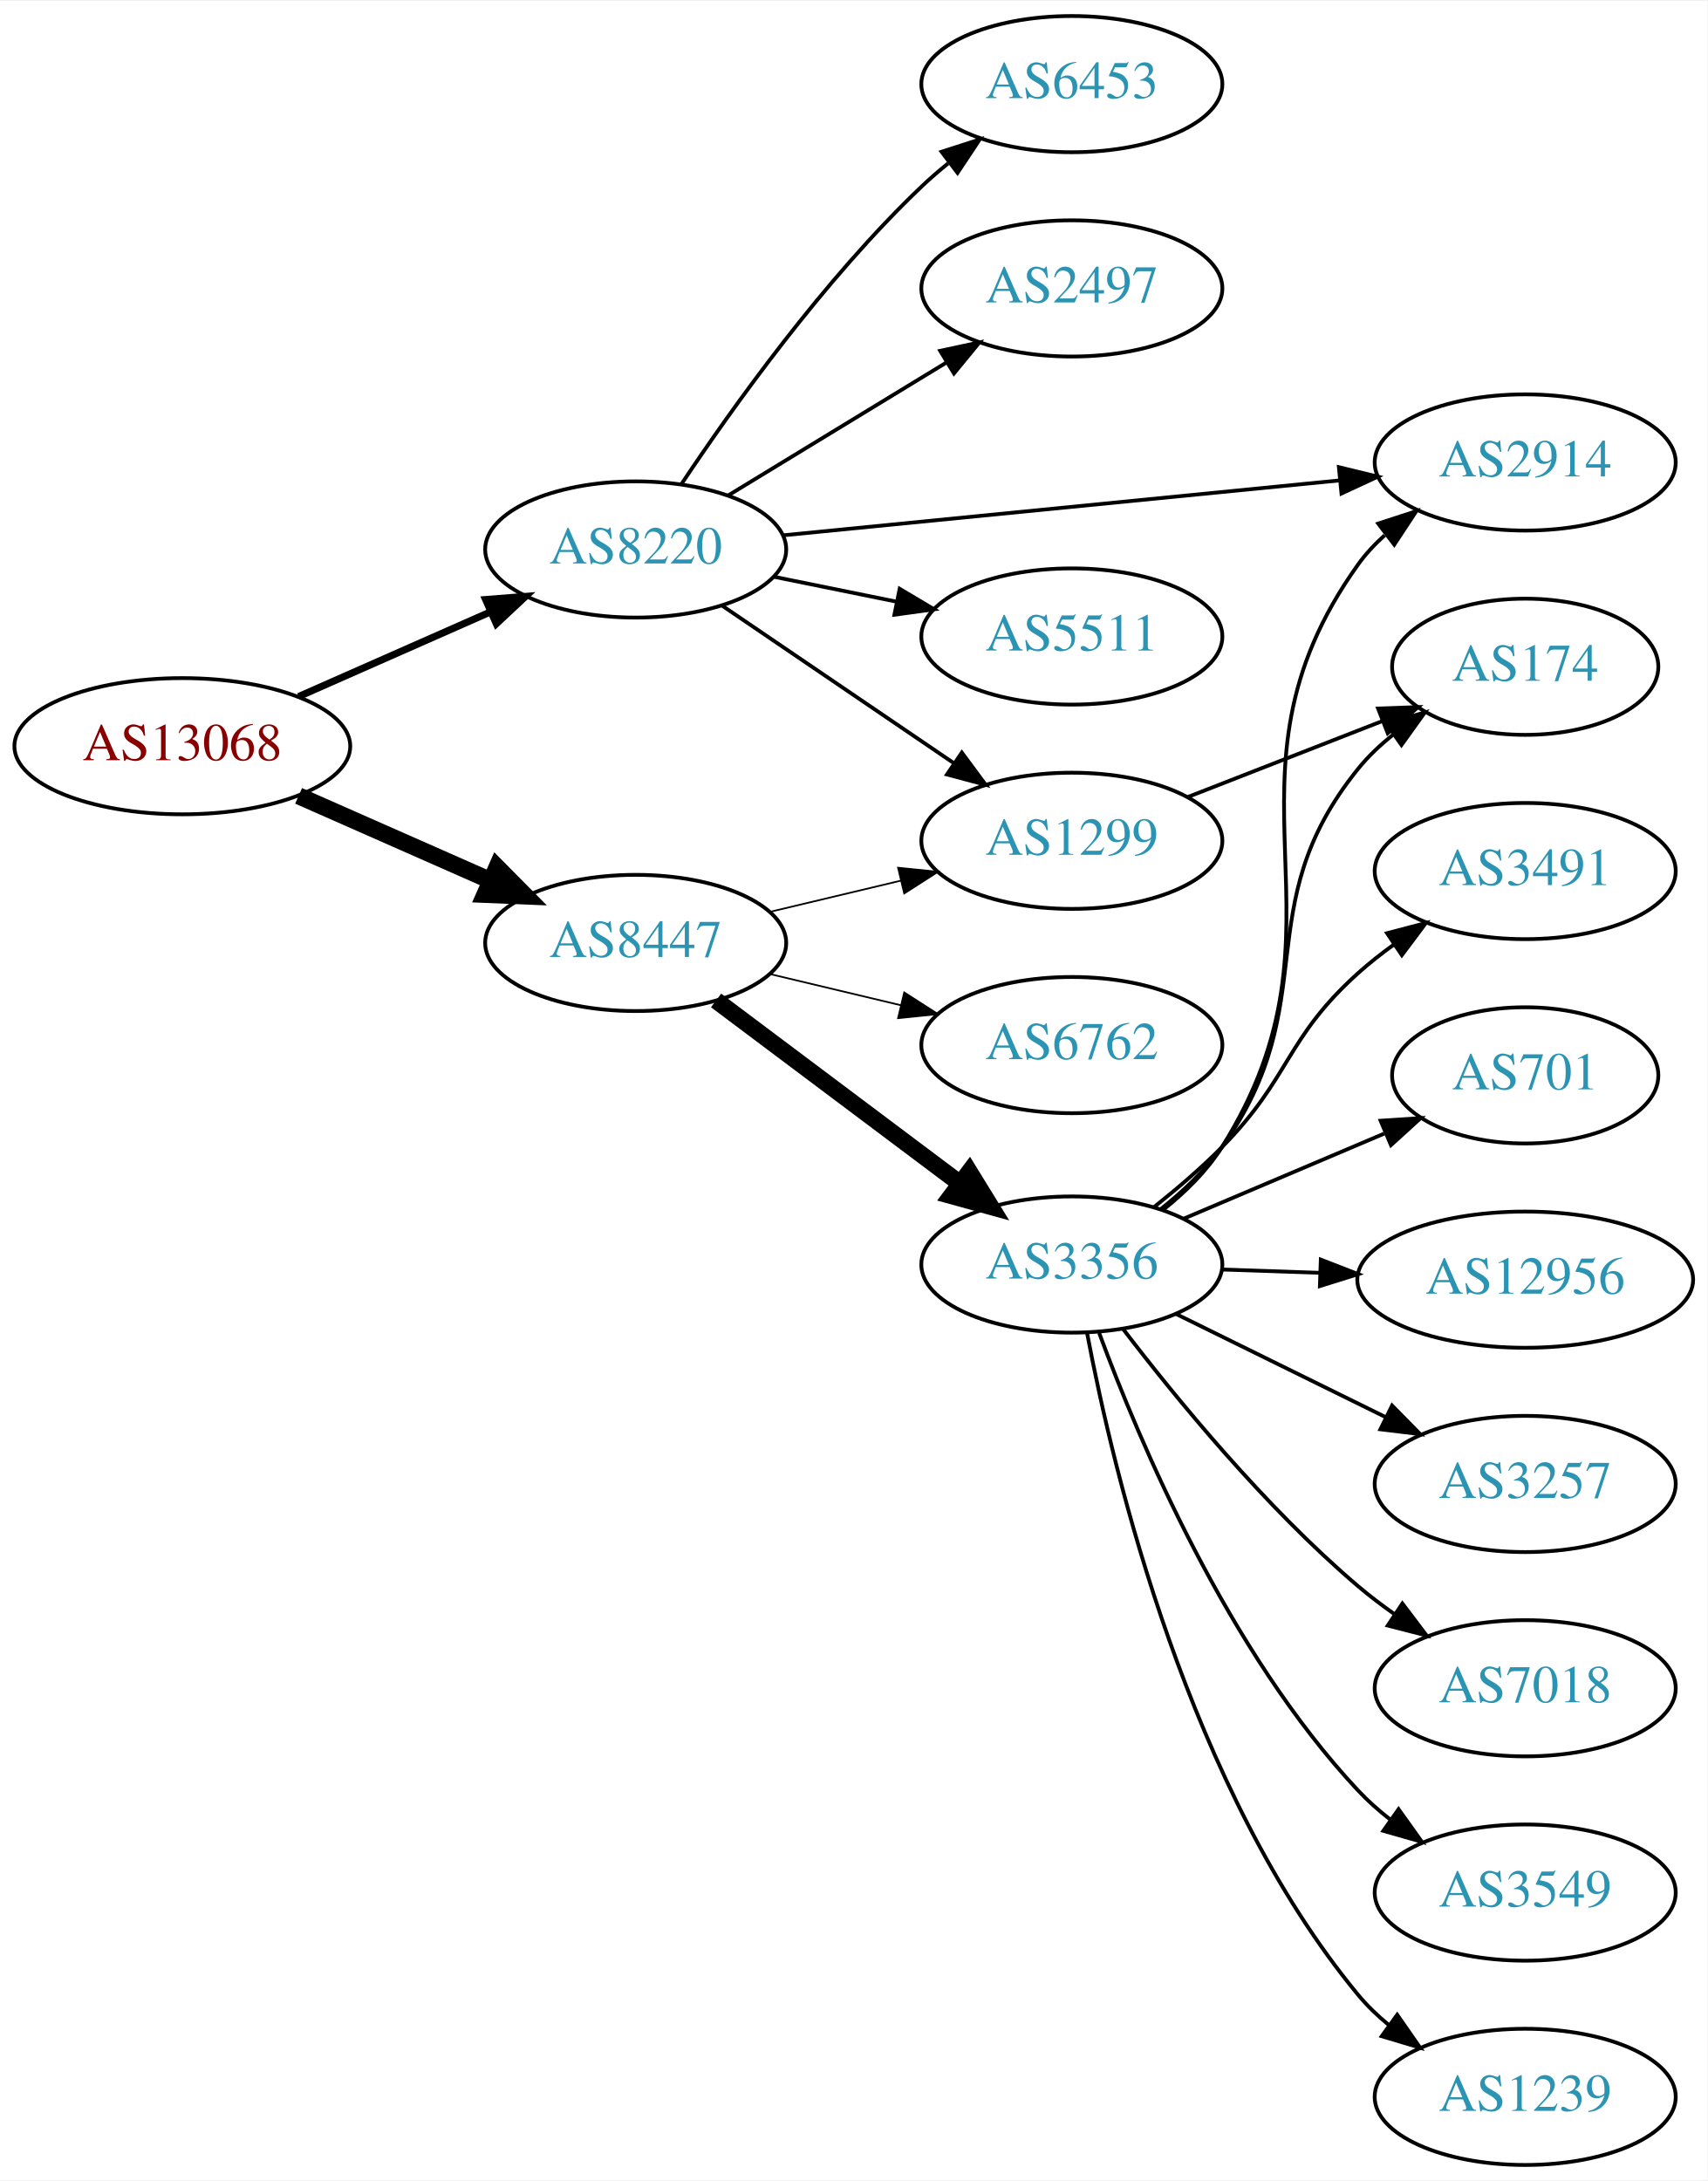
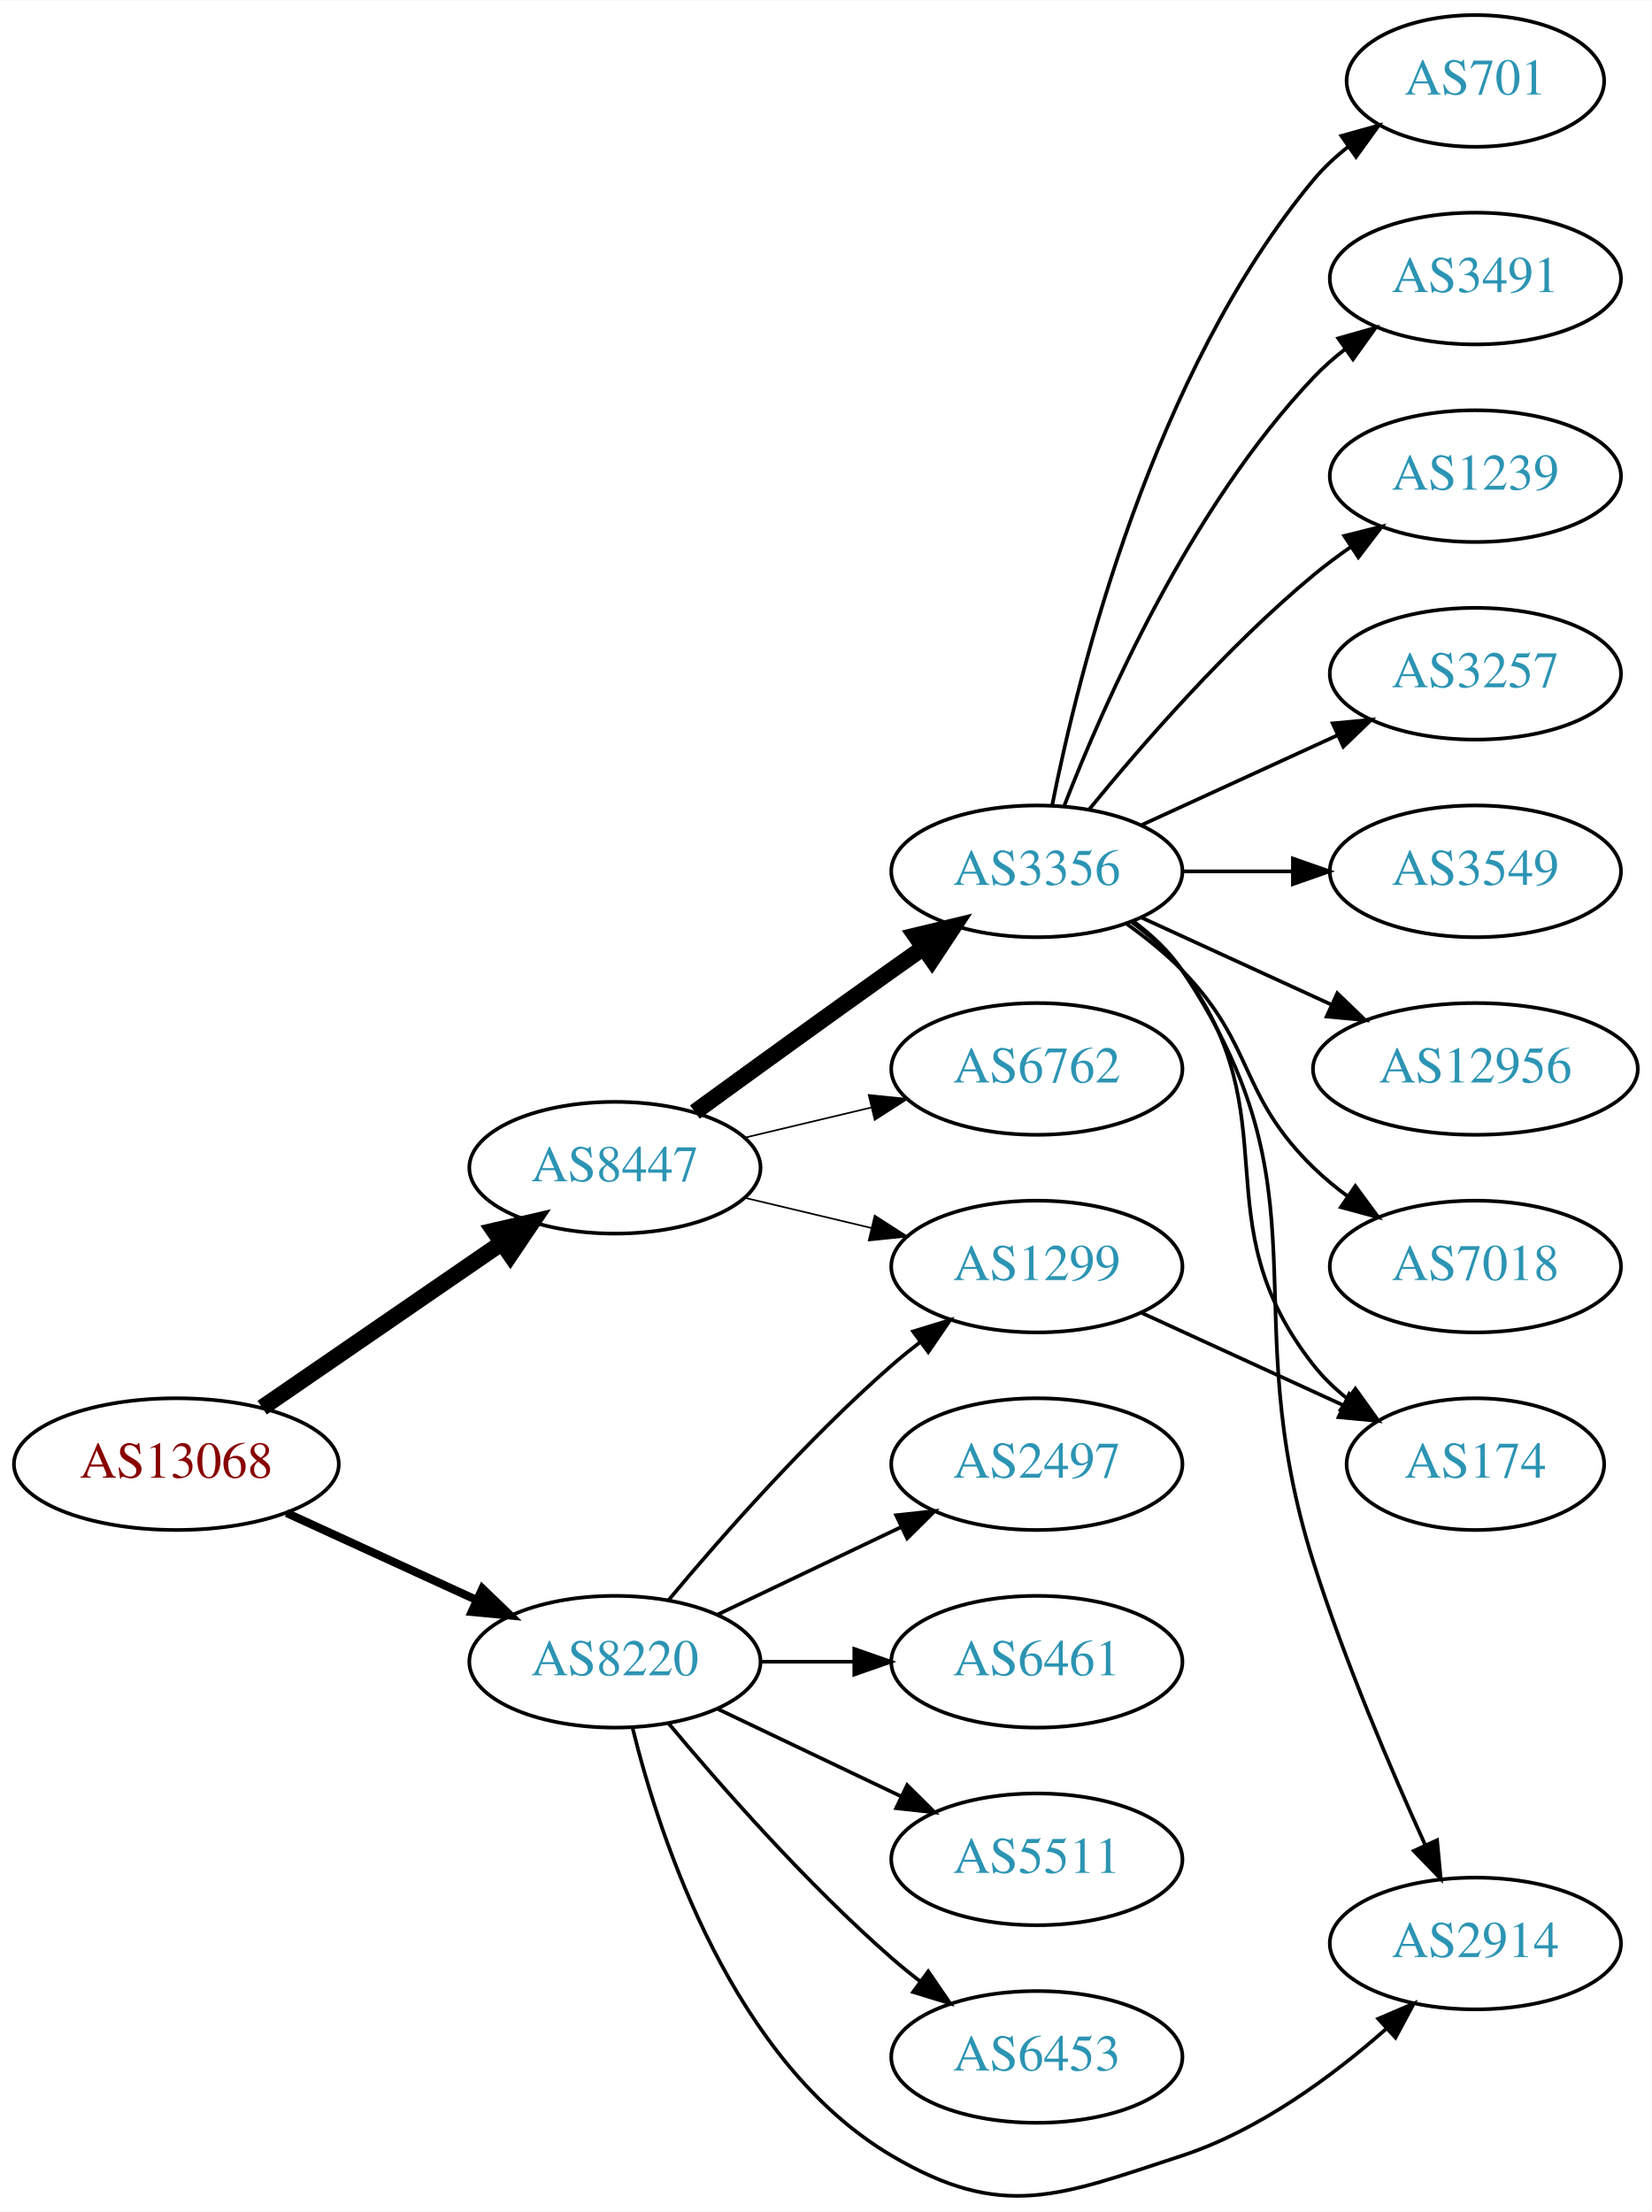
- <svg xmlns="http://www.w3.org/2000/svg" xmlns:xlink="http://www.w3.org/1999/xlink" width="451pt" height="576pt" viewBox="0.00 0.00 451.37 576.00">
-   <g id="graph0" class="graph" transform="scale(1 1) rotate(0) translate(4 572)">
-     <polygon fill="white" stroke="none" points="-4,4 -4,-572 447.37,-572 447.37,4 -4,4" />
+ <svg xmlns="http://www.w3.org/2000/svg" xmlns:xlink="http://www.w3.org/1999/xlink" width="451pt" height="604pt" viewBox="0.00 0.00 451.37 604.26">
+   <g id="graph0" class="graph" transform="scale(1 1) rotate(0) translate(4 600.255)">
+     <polygon fill="white" stroke="none" points="-4,4 -4,-600.255 447.37,-600.255 447.37,4 -4,4" />
    <g id="node1" class="node">
      <g id="a_node1">
        <a xlink:href="/asn/13068" xlink:title="AS13068 ~ Wiener Borse AG [AT]">
-           <ellipse fill="#ffffff" stroke="black" cx="44.196" cy="-375" rx="44.393" ry="18" />
-           <text text-anchor="middle" x="44.196" y="-371.3" font-family="Times,serif" font-size="14.00" fill="#880000">AS13068</text>
+           <ellipse fill="#ffffff" stroke="black" cx="44.196" cy="-200.255" rx="44.393" ry="18" />
+           <text text-anchor="middle" x="44.196" y="-196.555" font-family="Times,serif" font-size="14.00" fill="#880000">AS13068</text>
        </a>
      </g>
    </g>
    <g id="node2" class="node">
      <g id="a_node2">
        <a xlink:href="/asn/8220" xlink:title="AS8220 ~ COLT [GB]">
-           <ellipse fill="#ffffff" stroke="black" cx="164.039" cy="-427" rx="39.794" ry="18" />
-           <text text-anchor="middle" x="164.039" y="-423.3" font-family="Times,serif" font-size="14.00" fill="#2c94b3">AS8220</text>
+           <ellipse fill="#ffffff" stroke="black" cx="164.039" cy="-146.255" rx="39.794" ry="18" />
+           <text text-anchor="middle" x="164.039" y="-142.555" font-family="Times,serif" font-size="14.00" fill="#2c94b3">AS8220</text>
        </a>
      </g>
    </g>
    <g id="edge1" class="edge">
-       <path fill="none" stroke="black" stroke-width="1.875" d="M74.933,-388.122C90.322,-394.913 109.265,-403.271 125.637,-410.496" />
-       <polygon fill="black" stroke="black" stroke-width="1.875" points="124.372,-413.763 134.934,-414.598 127.198,-407.359 124.372,-413.763" />
+       <path fill="none" stroke="black" stroke-width="2.25" d="M74.326,-186.907C89.937,-179.753 109.335,-170.865 126.007,-163.225" />
+       <polygon fill="black" stroke="black" stroke-width="2.25" points="127.826,-166.241 135.459,-158.894 124.91,-159.878 127.826,-166.241" />
    </g>
    <g id="node3" class="node">
      <g id="a_node3">
        <a xlink:href="/asn/8447" xlink:title="AS8447 ~ A1 Telekom Austria AG [AT]">
-           <ellipse fill="#ffffff" stroke="black" cx="164.039" cy="-323" rx="39.794" ry="18" />
-           <text text-anchor="middle" x="164.039" y="-319.3" font-family="Times,serif" font-size="14.00" fill="#2c94b3">AS8447</text>
+           <ellipse fill="#ffffff" stroke="black" cx="164.039" cy="-281.255" rx="39.794" ry="18" />
+           <text text-anchor="middle" x="164.039" y="-277.555" font-family="Times,serif" font-size="14.00" fill="#2c94b3">AS8447</text>
        </a>
      </g>
    </g>
    <g id="edge2" class="edge">
-       <path fill="none" stroke="black" stroke-width="4.5" d="M74.933,-361.878C90.322,-355.087 109.265,-346.729 125.637,-339.504" />
-       <polygon fill="black" stroke="black" stroke-width="4.5" points="127.375,-343.041 134.934,-335.402 124.196,-335.836 127.375,-343.041" />
+       <path fill="none" stroke="black" stroke-width="4.5" d="M67.639,-215.681C86.22,-228.453 112.781,-246.71 133.161,-260.718" />
+       <polygon fill="black" stroke="black" stroke-width="4.5" points="131.003,-264.014 141.475,-266.433 135.464,-257.524 131.003,-264.014" />
    </g>
    <g id="node4" class="node">
      <g id="a_node4">
-         <a xlink:href="/asn/2497" xlink:title="AS2497 ~ Internet Initiative Japan Inc. [JP]">
-           <ellipse fill="#ffffff" stroke="black" cx="279.332" cy="-496" rx="39.794" ry="18" />
-           <text text-anchor="middle" x="279.332" y="-492.3" font-family="Times,serif" font-size="14.00" fill="#2c94b3">AS2497</text>
+         <a xlink:href="/asn/1299" xlink:title="AS1299 ~ Telia Carrier [EU]">
+           <ellipse fill="#ffffff" stroke="black" cx="279.332" cy="-254.255" rx="39.794" ry="18" />
+           <text text-anchor="middle" x="279.332" y="-250.555" font-family="Times,serif" font-size="14.00" fill="#2c94b3">AS1299</text>
        </a>
      </g>
    </g>
    <g id="edge3" class="edge">
-       <path fill="none" stroke="black" d="M188.513,-441.297C205.223,-451.474 227.878,-465.272 246.255,-476.464" />
-       <polygon fill="black" stroke="black" points="244.526,-479.509 254.887,-481.721 248.167,-473.531 244.526,-479.509" />
+       <path fill="none" stroke="black" d="M178.669,-163.072C192.951,-180.185 216.498,-207 239.685,-227.255 242.151,-229.409 244.789,-231.549 247.487,-233.627" />
+       <polygon fill="black" stroke="black" points="245.512,-236.519 255.641,-239.626 249.66,-230.88 245.512,-236.519" />
    </g>
    <g id="node5" class="node">
      <g id="a_node5">
-         <a xlink:href="/asn/2914" xlink:title="AS2914 ~ NTT America, Inc. [US]">
-           <ellipse fill="#ffffff" stroke="black" cx="399.174" cy="-450" rx="39.794" ry="18" />
-           <text text-anchor="middle" x="399.174" y="-446.3" font-family="Times,serif" font-size="14.00" fill="#2c94b3">AS2914</text>
+         <a xlink:href="/asn/2497" xlink:title="AS2497 ~ Internet Initiative Japan Inc. [JP]">
+           <ellipse fill="#ffffff" stroke="black" cx="279.332" cy="-200.255" rx="39.794" ry="18" />
+           <text text-anchor="middle" x="279.332" y="-196.555" font-family="Times,serif" font-size="14.00" fill="#2c94b3">AS2497</text>
        </a>
      </g>
    </g>
    <g id="edge4" class="edge">
-       <path fill="none" stroke="black" d="M203.015,-430.747C243.15,-434.706 306.553,-440.961 350.136,-445.261" />
-       <polygon fill="black" stroke="black" points="349.919,-448.756 360.214,-446.255 350.606,-441.79 349.919,-448.756" />
+       <path fill="none" stroke="black" d="M192.175,-159.19C207.169,-166.336 225.99,-175.307 242.213,-183.04" />
+       <polygon fill="black" stroke="black" points="240.884,-186.283 251.417,-187.426 243.895,-179.964 240.884,-186.283" />
    </g>
    <g id="node6" class="node">
      <g id="a_node6">
-         <a xlink:href="/asn/5511" xlink:title="AS5511 ~ Orange S.A. [FR]">
-           <ellipse fill="#ffffff" stroke="black" cx="279.332" cy="-404" rx="39.794" ry="18" />
-           <text text-anchor="middle" x="279.332" y="-400.3" font-family="Times,serif" font-size="14.00" fill="#2c94b3">AS5511</text>
+         <a xlink:href="/asn/6461" xlink:title="AS6461 ~ Zayo Bandwidth [US]">
+           <ellipse fill="#ffffff" stroke="black" cx="279.332" cy="-146.255" rx="39.794" ry="18" />
+           <text text-anchor="middle" x="279.332" y="-142.555" font-family="Times,serif" font-size="14.00" fill="#2c94b3">AS6461</text>
        </a>
      </g>
    </g>
    <g id="edge5" class="edge">
-       <path fill="none" stroke="black" d="M200.574,-419.786C210.803,-417.709 222.104,-415.415 232.846,-413.234" />
-       <polygon fill="black" stroke="black" points="233.818,-416.608 242.922,-411.189 232.425,-409.748 233.818,-416.608" />
+       <path fill="none" stroke="black" d="M203.711,-146.255C211.914,-146.255 220.678,-146.255 229.21,-146.255" />
+       <polygon fill="black" stroke="black" points="229.449,-149.755 239.449,-146.255 229.449,-142.755 229.449,-149.755" />
    </g>
    <g id="node7" class="node">
      <g id="a_node7">
-         <a xlink:href="/asn/1299" xlink:title="AS1299 ~ Telia Carrier [EU]">
-           <ellipse fill="#ffffff" stroke="black" cx="279.332" cy="-350" rx="39.794" ry="18" />
-           <text text-anchor="middle" x="279.332" y="-346.3" font-family="Times,serif" font-size="14.00" fill="#2c94b3">AS1299</text>
+         <a xlink:href="/asn/5511" xlink:title="AS5511 ~ Orange S.A. [FR]">
+           <ellipse fill="#ffffff" stroke="black" cx="279.332" cy="-92.255" rx="39.794" ry="18" />
+           <text text-anchor="middle" x="279.332" y="-88.555" font-family="Times,serif" font-size="14.00" fill="#2c94b3">AS5511</text>
        </a>
      </g>
    </g>
    <g id="edge6" class="edge">
-       <path fill="none" stroke="black" d="M186.883,-412.154C204.28,-400.33 228.827,-383.646 248.11,-370.54" />
-       <polygon fill="black" stroke="black" points="250.251,-373.317 256.555,-364.801 246.317,-367.527 250.251,-373.317" />
+       <path fill="none" stroke="black" d="M192.175,-133.321C207.169,-126.174 225.99,-117.203 242.213,-109.471" />
+       <polygon fill="black" stroke="black" points="243.895,-112.546 251.417,-105.084 240.884,-106.227 243.895,-112.546" />
    </g>
    <g id="node8" class="node">
      <g id="a_node8">
        <a xlink:href="/asn/6453" xlink:title="AS6453 ~ TATA COMMUNICATIONS (AMERICA) INC [US]">
-           <ellipse fill="#ffffff" stroke="black" cx="279.332" cy="-550" rx="39.794" ry="18" />
-           <text text-anchor="middle" x="279.332" y="-546.3" font-family="Times,serif" font-size="14.00" fill="#2c94b3">AS6453</text>
+           <ellipse fill="#ffffff" stroke="black" cx="279.332" cy="-38.255" rx="39.794" ry="18" />
+           <text text-anchor="middle" x="279.332" y="-34.555" font-family="Times,serif" font-size="14.00" fill="#2c94b3">AS6453</text>
        </a>
      </g>
    </g>
    <g id="edge7" class="edge">
-       <path fill="none" stroke="black" d="M176.081,-444.211C189.573,-464.458 213.82,-498.423 239.685,-523 241.855,-525.061 244.193,-527.085 246.607,-529.039" />
-       <polygon fill="black" stroke="black" points="244.888,-532.127 254.974,-535.37 249.112,-526.545 244.888,-532.127" />
-     </g>
-     <g id="edge9" class="edge">
-       <path fill="none" stroke="black" stroke-width="0.45" d="M199.646,-331.248C210.517,-333.838 222.671,-336.735 234.114,-339.462" />
-       <polygon fill="black" stroke="black" stroke-width="0.45" points="233.397,-342.889 243.936,-341.803 235.02,-336.08 233.397,-342.889" />
+       <path fill="none" stroke="black" d="M178.669,-129.438C192.951,-112.326 216.498,-85.511 239.685,-65.255 242.151,-63.102 244.789,-60.962 247.487,-58.884" />
+       <polygon fill="black" stroke="black" points="249.66,-61.63 255.641,-52.885 245.512,-55.992 249.66,-61.63" />
    </g>
    <g id="node9" class="node">
      <g id="a_node9">
-         <a xlink:href="/asn/3356" xlink:title="AS3356 ~ Level 3 Parent, LLC [US]">
-           <ellipse fill="#ffffff" stroke="black" cx="279.332" cy="-238" rx="39.794" ry="18" />
-           <text text-anchor="middle" x="279.332" y="-234.3" font-family="Times,serif" font-size="14.00" fill="#2c94b3">AS3356</text>
+         <a xlink:href="/asn/2914" xlink:title="AS2914 ~ NTT America, Inc. [US]">
+           <ellipse fill="#ffffff" stroke="black" cx="399.174" cy="-69.255" rx="39.794" ry="18" />
+           <text text-anchor="middle" x="399.174" y="-65.555" font-family="Times,serif" font-size="14.00" fill="#2c94b3">AS2914</text>
        </a>
      </g>
    </g>
    <g id="edge8" class="edge">
-       <path fill="none" stroke="black" stroke-width="4.5" d="M185.293,-307.804C203.226,-294.35 229.596,-274.565 249.687,-259.491" />
-       <polygon fill="black" stroke="black" stroke-width="4.5" points="252.235,-262.502 257.87,-253.351 247.508,-256.203 252.235,-262.502" />
+       <path fill="none" stroke="black" d="M168.861,-128.154C176.388,-97.65 196.316,-36.833 239.685,-11.255 270.041,6.647 285.482,-0.302 318.978,-11.255 340.025,-18.138 360.11,-32.976 374.786,-45.921" />
+       <polygon fill="black" stroke="black" points="372.618,-48.681 382.355,-52.855 377.346,-43.519 372.618,-48.681" />
+     </g>
+     <g id="edge11" class="edge">
+       <path fill="none" stroke="black" stroke-width="0.45" d="M199.646,-273.008C210.517,-270.417 222.671,-267.52 234.114,-264.793" />
+       <polygon fill="black" stroke="black" stroke-width="0.45" points="235.02,-268.175 243.936,-262.452 233.397,-261.366 235.02,-268.175" />
    </g>
    <g id="node10" class="node">
      <g id="a_node10">
-         <a xlink:href="/asn/6762" xlink:title="AS6762 ~ TELECOM ITALIA SPARKLE S.p.A. [IT]">
-           <ellipse fill="#ffffff" stroke="black" cx="279.332" cy="-296" rx="39.794" ry="18" />
-           <text text-anchor="middle" x="279.332" y="-292.3" font-family="Times,serif" font-size="14.00" fill="#2c94b3">AS6762</text>
-         </a>
-       </g>
-     </g>
-     <g id="edge10" class="edge">
-       <path fill="none" stroke="black" stroke-width="0.45" d="M199.646,-314.752C210.517,-312.162 222.671,-309.265 234.114,-306.538" />
-       <polygon fill="black" stroke="black" stroke-width="0.45" points="235.02,-309.92 243.936,-304.197 233.397,-303.111 235.02,-309.92" />
+         <a xlink:href="/asn/3356" xlink:title="AS3356 ~ LEVEL3 [US]">
+           <ellipse fill="#ffffff" stroke="black" cx="279.332" cy="-362.255" rx="39.794" ry="18" />
+           <text text-anchor="middle" x="279.332" y="-358.555" font-family="Times,serif" font-size="14.00" fill="#2c94b3">AS3356</text>
+         </a>
+       </g>
+     </g>
+     <g id="edge9" class="edge">
+       <path fill="none" stroke="black" stroke-width="4.5" d="M185.887,-296.477C200.821,-307.347 221.435,-322.28 239.685,-335.255 242.506,-337.26 245.449,-339.34 248.397,-341.414" />
+       <polygon fill="black" stroke="black" stroke-width="4.5" points="246.173,-344.664 256.621,-347.181 250.694,-338.216 246.173,-344.664" />
    </g>
    <g id="node11" class="node">
      <g id="a_node11">
+         <a xlink:href="/asn/6762" xlink:title="AS6762 ~ TELECOM ITALIA SPARKLE S.p.A. [IT]">
+           <ellipse fill="#ffffff" stroke="black" cx="279.332" cy="-308.255" rx="39.794" ry="18" />
+           <text text-anchor="middle" x="279.332" y="-304.555" font-family="Times,serif" font-size="14.00" fill="#2c94b3">AS6762</text>
+         </a>
+       </g>
+     </g>
+     <g id="edge10" class="edge">
+       <path fill="none" stroke="black" stroke-width="0.45" d="M199.646,-289.503C210.517,-292.094 222.671,-294.99 234.114,-297.717" />
+       <polygon fill="black" stroke="black" stroke-width="0.45" points="233.397,-301.144 243.936,-300.058 235.02,-294.335 233.397,-301.144" />
+     </g>
+     <g id="node18" class="node">
+       <g id="a_node18">
        <a xlink:href="/asn/174" xlink:title="AS174 ~ Cogent Communications [US]">
-           <ellipse fill="#ffffff" stroke="black" cx="399.174" cy="-396" rx="35.194" ry="18" />
-           <text text-anchor="middle" x="399.174" y="-392.3" font-family="Times,serif" font-size="14.00" fill="#2c94b3">AS174</text>
-         </a>
-       </g>
-     </g>
-     <g id="edge11" class="edge">
-       <path fill="none" stroke="black" d="M310.068,-361.608C325.685,-367.704 344.962,-375.229 361.499,-381.684" />
-       <polygon fill="black" stroke="black" points="360.282,-384.966 370.87,-385.342 362.828,-378.445 360.282,-384.966" />
-     </g>
-     <g id="edge12" class="edge">
-       <path fill="none" stroke="black" d="M303.608,-252.575C309.38,-257.189 315.035,-262.741 318.978,-269 356.446,-328.471 314.086,-365.829 354.978,-423 356.985,-425.805 359.382,-428.383 362.005,-430.736" />
-       <polygon fill="black" stroke="black" points="360.312,-433.846 370.385,-437.13 364.558,-428.281 360.312,-433.846" />
-     </g>
-     <g id="edge13" class="edge">
-       <path fill="none" stroke="black" d="M302.734,-252.571C308.638,-257.252 314.579,-262.84 318.978,-269 346.43,-307.441 325.318,-332.236 354.978,-369 357.664,-372.33 360.878,-375.365 364.323,-378.099" />
-       <polygon fill="black" stroke="black" points="362.446,-381.057 372.645,-383.925 366.461,-375.322 362.446,-381.057" />
+           <ellipse fill="#ffffff" stroke="black" cx="399.174" cy="-200.255" rx="35.194" ry="18" />
+           <text text-anchor="middle" x="399.174" y="-196.555" font-family="Times,serif" font-size="14.00" fill="#2c94b3">AS174</text>
+         </a>
+       </g>
+     </g>
+     <g id="edge21" class="edge">
+       <path fill="none" stroke="black" d="M307.96,-241.595C324.377,-234.072 345.358,-224.458 362.955,-216.394" />
+       <polygon fill="black" stroke="black" points="364.7,-219.445 372.332,-212.097 361.783,-213.081 364.7,-219.445" />
+     </g>
+     <g id="edge19" class="edge">
+       <path fill="none" stroke="black" d="M305.651,-348.648C310.707,-344.904 315.518,-340.425 318.978,-335.255 360.003,-273.961 332.747,-243.582 354.978,-173.255 363.474,-146.38 376.1,-116.791 385.51,-96.069" />
+       <polygon fill="black" stroke="black" points="388.712,-97.485 389.71,-86.937 382.352,-94.56 388.712,-97.485" />
    </g>
    <g id="node12" class="node">
      <g id="a_node12">
-         <a xlink:href="/asn/1239" xlink:title="AS1239 ~ Sprint [US]">
-           <ellipse fill="#ffffff" stroke="black" cx="399.174" cy="-18" rx="39.794" ry="18" />
-           <text text-anchor="middle" x="399.174" y="-14.3" font-family="Times,serif" font-size="14.00" fill="#2c94b3">AS1239</text>
-         </a>
-       </g>
-     </g>
-     <g id="edge14" class="edge">
-       <path fill="none" stroke="black" d="M283.372,-219.829C290.298,-183.147 310.238,-99.141 354.978,-45 357.372,-42.103 360.162,-39.423 363.15,-36.969" />
-       <polygon fill="black" stroke="black" points="365.34,-39.704 371.387,-31.004 361.235,-34.035 365.34,-39.704" />
+         <a xlink:href="/asn/7018" xlink:title="AS7018 ~ AT&amp;T Services, Inc. [US]">
+           <ellipse fill="#ffffff" stroke="black" cx="399.174" cy="-254.255" rx="39.794" ry="18" />
+           <text text-anchor="middle" x="399.174" y="-250.555" font-family="Times,serif" font-size="14.00" fill="#2c94b3">AS7018</text>
+         </a>
+       </g>
+     </g>
+     <g id="edge12" class="edge">
+       <path fill="none" stroke="black" d="M303.926,-347.866C309.182,-344.107 314.513,-339.818 318.978,-335.255 339.151,-314.638 334.285,-301.35 354.978,-281.255 357.823,-278.492 360.997,-275.869 364.297,-273.421" />
+       <polygon fill="black" stroke="black" points="366.363,-276.249 372.645,-267.718 362.414,-270.469 366.363,-276.249" />
    </g>
    <g id="node13" class="node">
      <g id="a_node13">
-         <a xlink:href="/asn/3491" xlink:title="AS3491 ~ PCCW Global, Inc. [US]">
-           <ellipse fill="#ffffff" stroke="black" cx="399.174" cy="-342" rx="39.794" ry="18" />
-           <text text-anchor="middle" x="399.174" y="-338.3" font-family="Times,serif" font-size="14.00" fill="#2c94b3">AS3491</text>
-         </a>
-       </g>
-     </g>
-     <g id="edge15" class="edge">
-       <path fill="none" stroke="black" d="M301.144,-253.254C307.145,-258.027 313.537,-263.493 318.978,-269 337.225,-287.467 335.679,-297.635 354.978,-315 357.926,-317.653 361.167,-320.205 364.507,-322.609" />
-       <polygon fill="black" stroke="black" points="362.655,-325.582 372.906,-328.259 366.562,-319.773 362.655,-325.582" />
+         <a xlink:href="/asn/701" xlink:title="AS701 ~ UUNET [US]">
+           <ellipse fill="#ffffff" stroke="black" cx="399.174" cy="-578.255" rx="35.194" ry="18" />
+           <text text-anchor="middle" x="399.174" y="-574.555" font-family="Times,serif" font-size="14.00" fill="#2c94b3">AS701</text>
+         </a>
+       </g>
+     </g>
+     <g id="edge13" class="edge">
+       <path fill="none" stroke="black" d="M283.53,-380.328C290.694,-416.396 310.968,-498.38 354.978,-551.255 357.715,-554.543 360.96,-557.553 364.423,-560.272" />
+       <polygon fill="black" stroke="black" points="362.558,-563.238 372.764,-566.083 366.56,-557.495 362.558,-563.238" />
    </g>
    <g id="node14" class="node">
      <g id="a_node14">
-         <a xlink:href="/asn/701" xlink:title="AS701 ~ UUNET [US]">
-           <ellipse fill="#ffffff" stroke="black" cx="399.174" cy="-288" rx="35.194" ry="18" />
-           <text text-anchor="middle" x="399.174" y="-284.3" font-family="Times,serif" font-size="14.00" fill="#2c94b3">AS701</text>
-         </a>
-       </g>
-     </g>
-     <g id="edge16" class="edge">
-       <path fill="none" stroke="black" d="M308.858,-250.104C324.802,-256.868 344.834,-265.368 361.885,-272.603" />
-       <polygon fill="black" stroke="black" points="360.953,-276.009 371.526,-276.693 363.687,-269.565 360.953,-276.009" />
+         <a xlink:href="/asn/3491" xlink:title="AS3491 ~ PCCW Global, Inc. [US]">
+           <ellipse fill="#ffffff" stroke="black" cx="399.174" cy="-524.255" rx="39.794" ry="18" />
+           <text text-anchor="middle" x="399.174" y="-520.555" font-family="Times,serif" font-size="14.00" fill="#2c94b3">AS3491</text>
+         </a>
+       </g>
+     </g>
+     <g id="edge14" class="edge">
+       <path fill="none" stroke="black" d="M286.855,-380.25C297.605,-407.983 321.262,-461.684 354.978,-497.255 357.564,-499.983 360.481,-502.55 363.55,-504.933" />
+       <polygon fill="black" stroke="black" points="361.704,-507.913 371.898,-510.799 365.728,-502.186 361.704,-507.913" />
    </g>
    <g id="node15" class="node">
      <g id="a_node15">
-         <a xlink:href="/asn/12956" xlink:title="AS12956 ~ TELXIUS [ES]">
-           <ellipse fill="#ffffff" stroke="black" cx="399.174" cy="-234" rx="44.393" ry="18" />
-           <text text-anchor="middle" x="399.174" y="-230.3" font-family="Times,serif" font-size="14.00" fill="#2c94b3">AS12956</text>
-         </a>
-       </g>
-     </g>
-     <g id="edge17" class="edge">
-       <path fill="none" stroke="black" d="M318.918,-236.69C327.216,-236.409 336.128,-236.106 344.873,-235.809" />
-       <polygon fill="black" stroke="black" points="345.14,-239.302 355.015,-235.465 344.902,-232.306 345.14,-239.302" />
+         <a xlink:href="/asn/1239" xlink:title="AS1239 ~ Sprint [US]">
+           <ellipse fill="#ffffff" stroke="black" cx="399.174" cy="-470.255" rx="39.794" ry="18" />
+           <text text-anchor="middle" x="399.174" y="-466.555" font-family="Times,serif" font-size="14.00" fill="#2c94b3">AS1239</text>
+         </a>
+       </g>
+     </g>
+     <g id="edge15" class="edge">
+       <path fill="none" stroke="black" d="M293.751,-379.32C307.865,-396.63 331.28,-423.6 354.978,-443.255 358.194,-445.923 361.695,-448.526 365.265,-450.997" />
+       <polygon fill="black" stroke="black" points="363.343,-453.922 373.622,-456.491 367.189,-448.073 363.343,-453.922" />
    </g>
    <g id="node16" class="node">
      <g id="a_node16">
        <a xlink:href="/asn/3257" xlink:title="AS3257 ~ GTT [DE]">
-           <ellipse fill="#ffffff" stroke="black" cx="399.174" cy="-180" rx="39.794" ry="18" />
-           <text text-anchor="middle" x="399.174" y="-176.3" font-family="Times,serif" font-size="14.00" fill="#2c94b3">AS3257</text>
-         </a>
-       </g>
-     </g>
-     <g id="edge18" class="edge">
-       <path fill="none" stroke="black" d="M306.778,-224.984C323.189,-216.906 344.489,-206.423 362.397,-197.609" />
-       <polygon fill="black" stroke="black" points="363.982,-200.73 371.409,-193.174 360.891,-194.449 363.982,-200.73" />
+           <ellipse fill="#ffffff" stroke="black" cx="399.174" cy="-416.255" rx="39.794" ry="18" />
+           <text text-anchor="middle" x="399.174" y="-412.555" font-family="Times,serif" font-size="14.00" fill="#2c94b3">AS3257</text>
+         </a>
+       </g>
+     </g>
+     <g id="edge16" class="edge">
+       <path fill="none" stroke="black" d="M307.96,-374.916C323.917,-382.228 344.188,-391.517 361.471,-399.436" />
+       <polygon fill="black" stroke="black" points="360.169,-402.69 370.718,-403.674 363.085,-396.326 360.169,-402.69" />
    </g>
    <g id="node17" class="node">
      <g id="a_node17">
-         <a xlink:href="/asn/7018" xlink:title="AS7018 ~ AT&amp;T Services, Inc. [US]">
-           <ellipse fill="#ffffff" stroke="black" cx="399.174" cy="-126" rx="39.794" ry="18" />
-           <text text-anchor="middle" x="399.174" y="-122.3" font-family="Times,serif" font-size="14.00" fill="#2c94b3">AS7018</text>
-         </a>
-       </g>
-     </g>
-     <g id="edge19" class="edge">
-       <path fill="none" stroke="black" d="M292.815,-221.038C306.703,-202.876 330.435,-173.858 354.978,-153 358,-150.432 361.289,-147.935 364.658,-145.563" />
-       <polygon fill="black" stroke="black" points="366.703,-148.406 373.093,-139.956 362.828,-142.577 366.703,-148.406" />
-     </g>
-     <g id="node18" class="node">
-       <g id="a_node18">
        <a xlink:href="/asn/3549" xlink:title="AS3549 ~ Level 3 Parent, LLC [US]">
-           <ellipse fill="#ffffff" stroke="black" cx="399.174" cy="-72" rx="39.794" ry="18" />
-           <text text-anchor="middle" x="399.174" y="-68.3" font-family="Times,serif" font-size="14.00" fill="#2c94b3">AS3549</text>
+           <ellipse fill="#ffffff" stroke="black" cx="399.174" cy="-362.255" rx="39.794" ry="18" />
+           <text text-anchor="middle" x="399.174" y="-358.555" font-family="Times,serif" font-size="14.00" fill="#2c94b3">AS3549</text>
+         </a>
+       </g>
+     </g>
+     <g id="edge17" class="edge">
+       <path fill="none" stroke="black" d="M319.244,-362.255C328.798,-362.255 339.147,-362.255 349.11,-362.255" />
+       <polygon fill="black" stroke="black" points="349.302,-365.755 359.302,-362.255 349.302,-358.755 349.302,-365.755" />
+     </g>
+     <g id="edge18" class="edge">
+       <path fill="none" stroke="black" d="M305.262,-348.374C310.338,-344.644 315.256,-340.24 318.978,-335.255 349.249,-294.713 323.679,-267.009 354.978,-227.255 357.625,-223.894 360.813,-220.839 364.245,-218.094" />
+       <polygon fill="black" stroke="black" points="366.383,-220.87 372.552,-212.256 362.358,-215.143 366.383,-220.87" />
+     </g>
+     <g id="node19" class="node">
+       <g id="a_node19">
+         <a xlink:href="/asn/12956" xlink:title="AS12956 ~ TELXIUS [ES]">
+           <ellipse fill="#ffffff" stroke="black" cx="399.174" cy="-308.255" rx="44.393" ry="18" />
+           <text text-anchor="middle" x="399.174" y="-304.555" font-family="Times,serif" font-size="14.00" fill="#2c94b3">AS12956</text>
        </a>
      </g>
    </g>
    <g id="edge20" class="edge">
-       <path fill="none" stroke="black" d="M286.55,-219.93C297.039,-191.503 320.531,-135.792 354.978,-99 357.547,-96.256 360.453,-93.679 363.515,-91.29" />
-       <polygon fill="black" stroke="black" points="365.694,-94.035 371.853,-85.414 361.663,-88.313 365.694,-94.035" />
+       <path fill="none" stroke="black" d="M307.96,-349.595C323.458,-342.493 343.025,-333.527 359.971,-325.761" />
+       <polygon fill="black" stroke="black" points="361.441,-328.938 369.074,-321.59 358.525,-322.574 361.441,-328.938" />
    </g>
  </g>
</svg>
